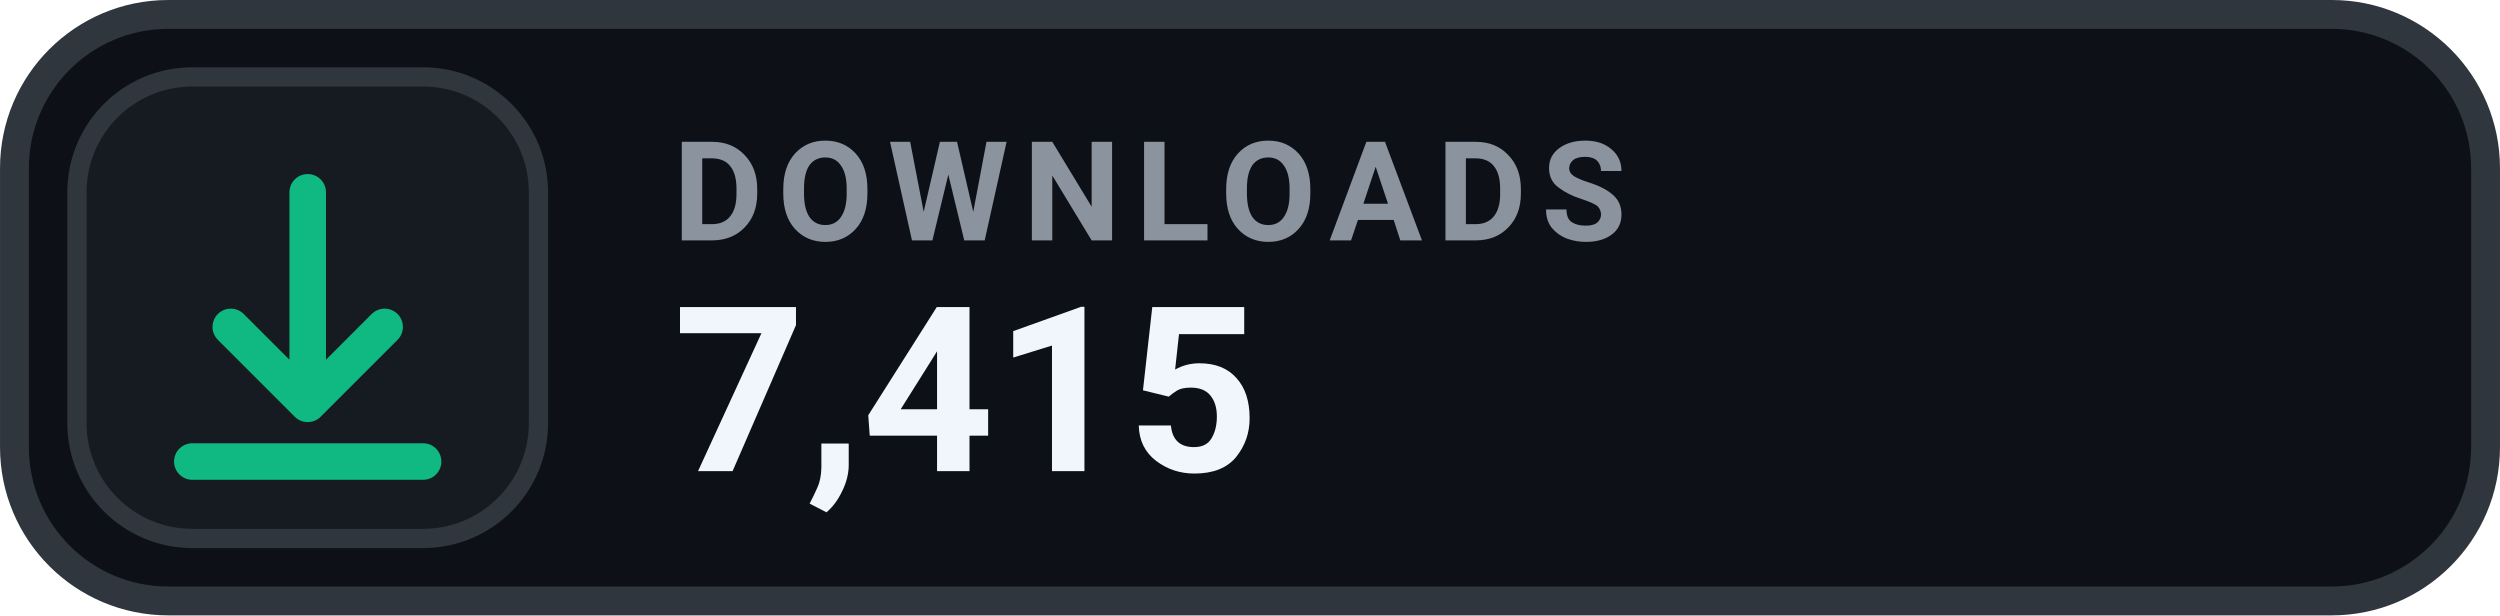
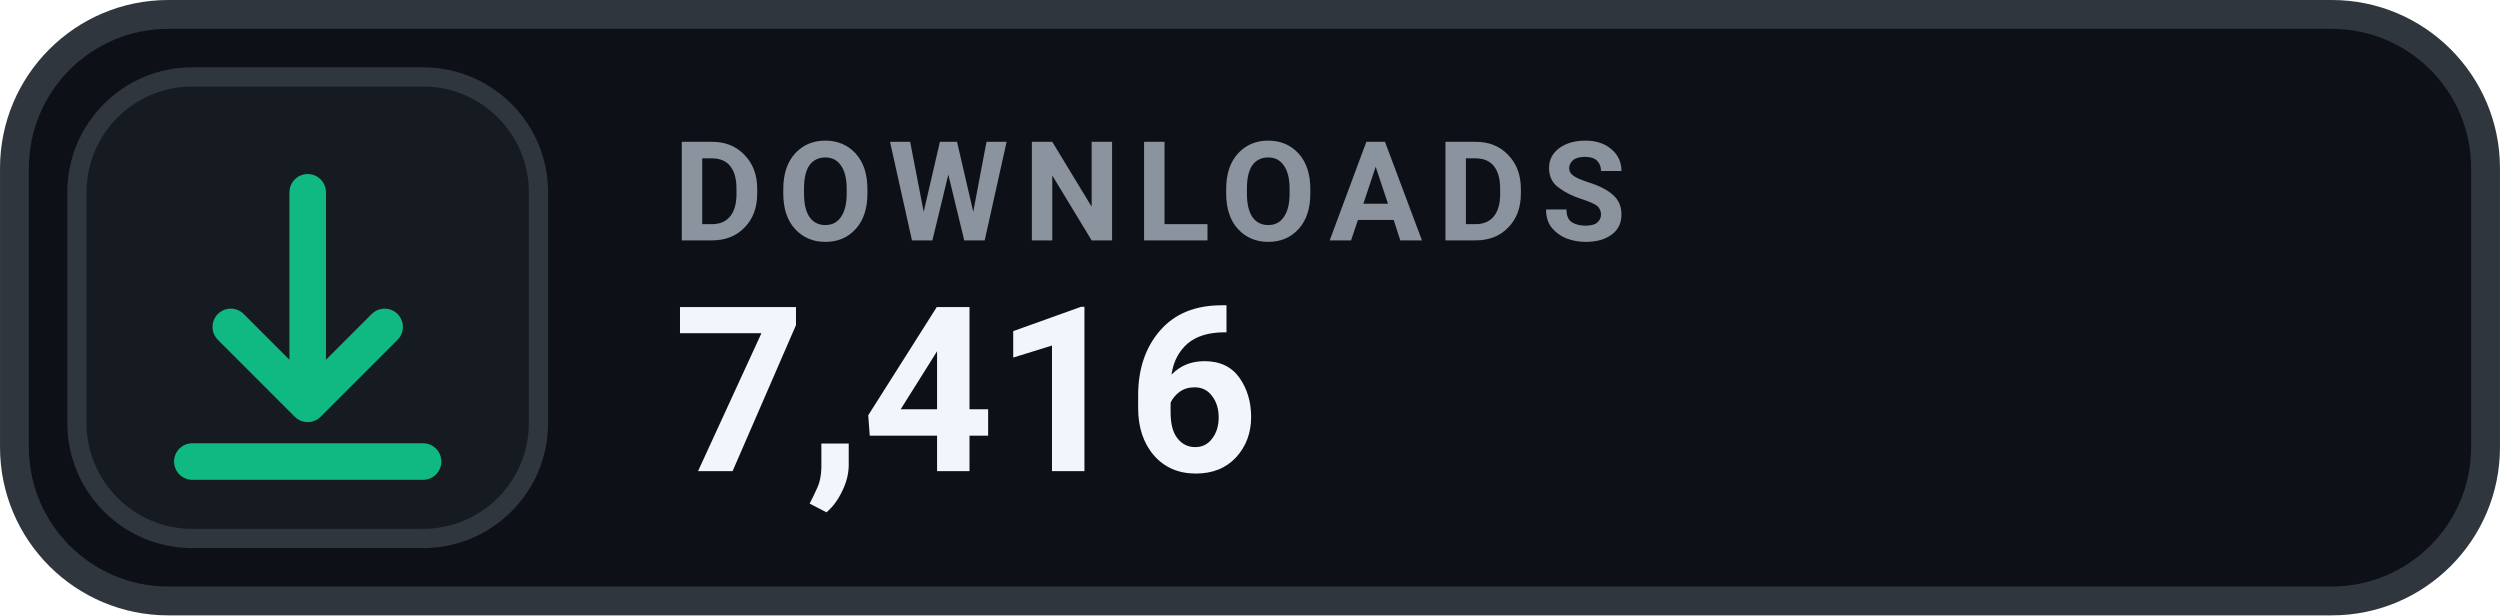
- <svg xmlns="http://www.w3.org/2000/svg" width="126" height="31.015" viewBox="0 0 130 32" role="img" aria-label="DOWNLOADS 7,415">
+ <svg xmlns="http://www.w3.org/2000/svg" width="126" height="31.015" viewBox="0 0 130 32" role="img" aria-label="DOWNLOADS 7,416">
  <rect x=".75" y=".75" width="128.5" height="30.5" rx="8" fill="#0D1117" stroke="#30363D" stroke-width="1.5" />
  <rect x="4" y="4" width="24" height="24" rx="6" fill="#161B22" stroke="#30363D" stroke-width="1" />
  <g transform="translate(16 16)" style="color:#10B981;">
    <path d="M0 -6 v11 m0 0 l4 -4 m-4 4 l-4 -4 M-6 8 h12" fill="none" stroke="currentColor" stroke-width="1.9" stroke-linecap="round" stroke-linejoin="round" />
  </g>
  <text x="35" y="12.5" fill="#8B949E" font-family="-apple-system,BlinkMacSystemFont,'Segoe UI',Roboto,Helvetica,Arial,sans-serif" font-size="7.2" font-weight="700" letter-spacing=".75">DOWNLOADS</text>
-   <text x="35" y="24.5" fill="#F0F6FC" font-family="-apple-system,BlinkMacSystemFont,'Segoe UI',Roboto,Helvetica,Arial,sans-serif" font-size="12" font-weight="700">7,415</text>
+   <text x="35" y="24.5" fill="#F0F6FC" font-family="-apple-system,BlinkMacSystemFont,'Segoe UI',Roboto,Helvetica,Arial,sans-serif" font-size="12" font-weight="700">7,416</text>
</svg>
